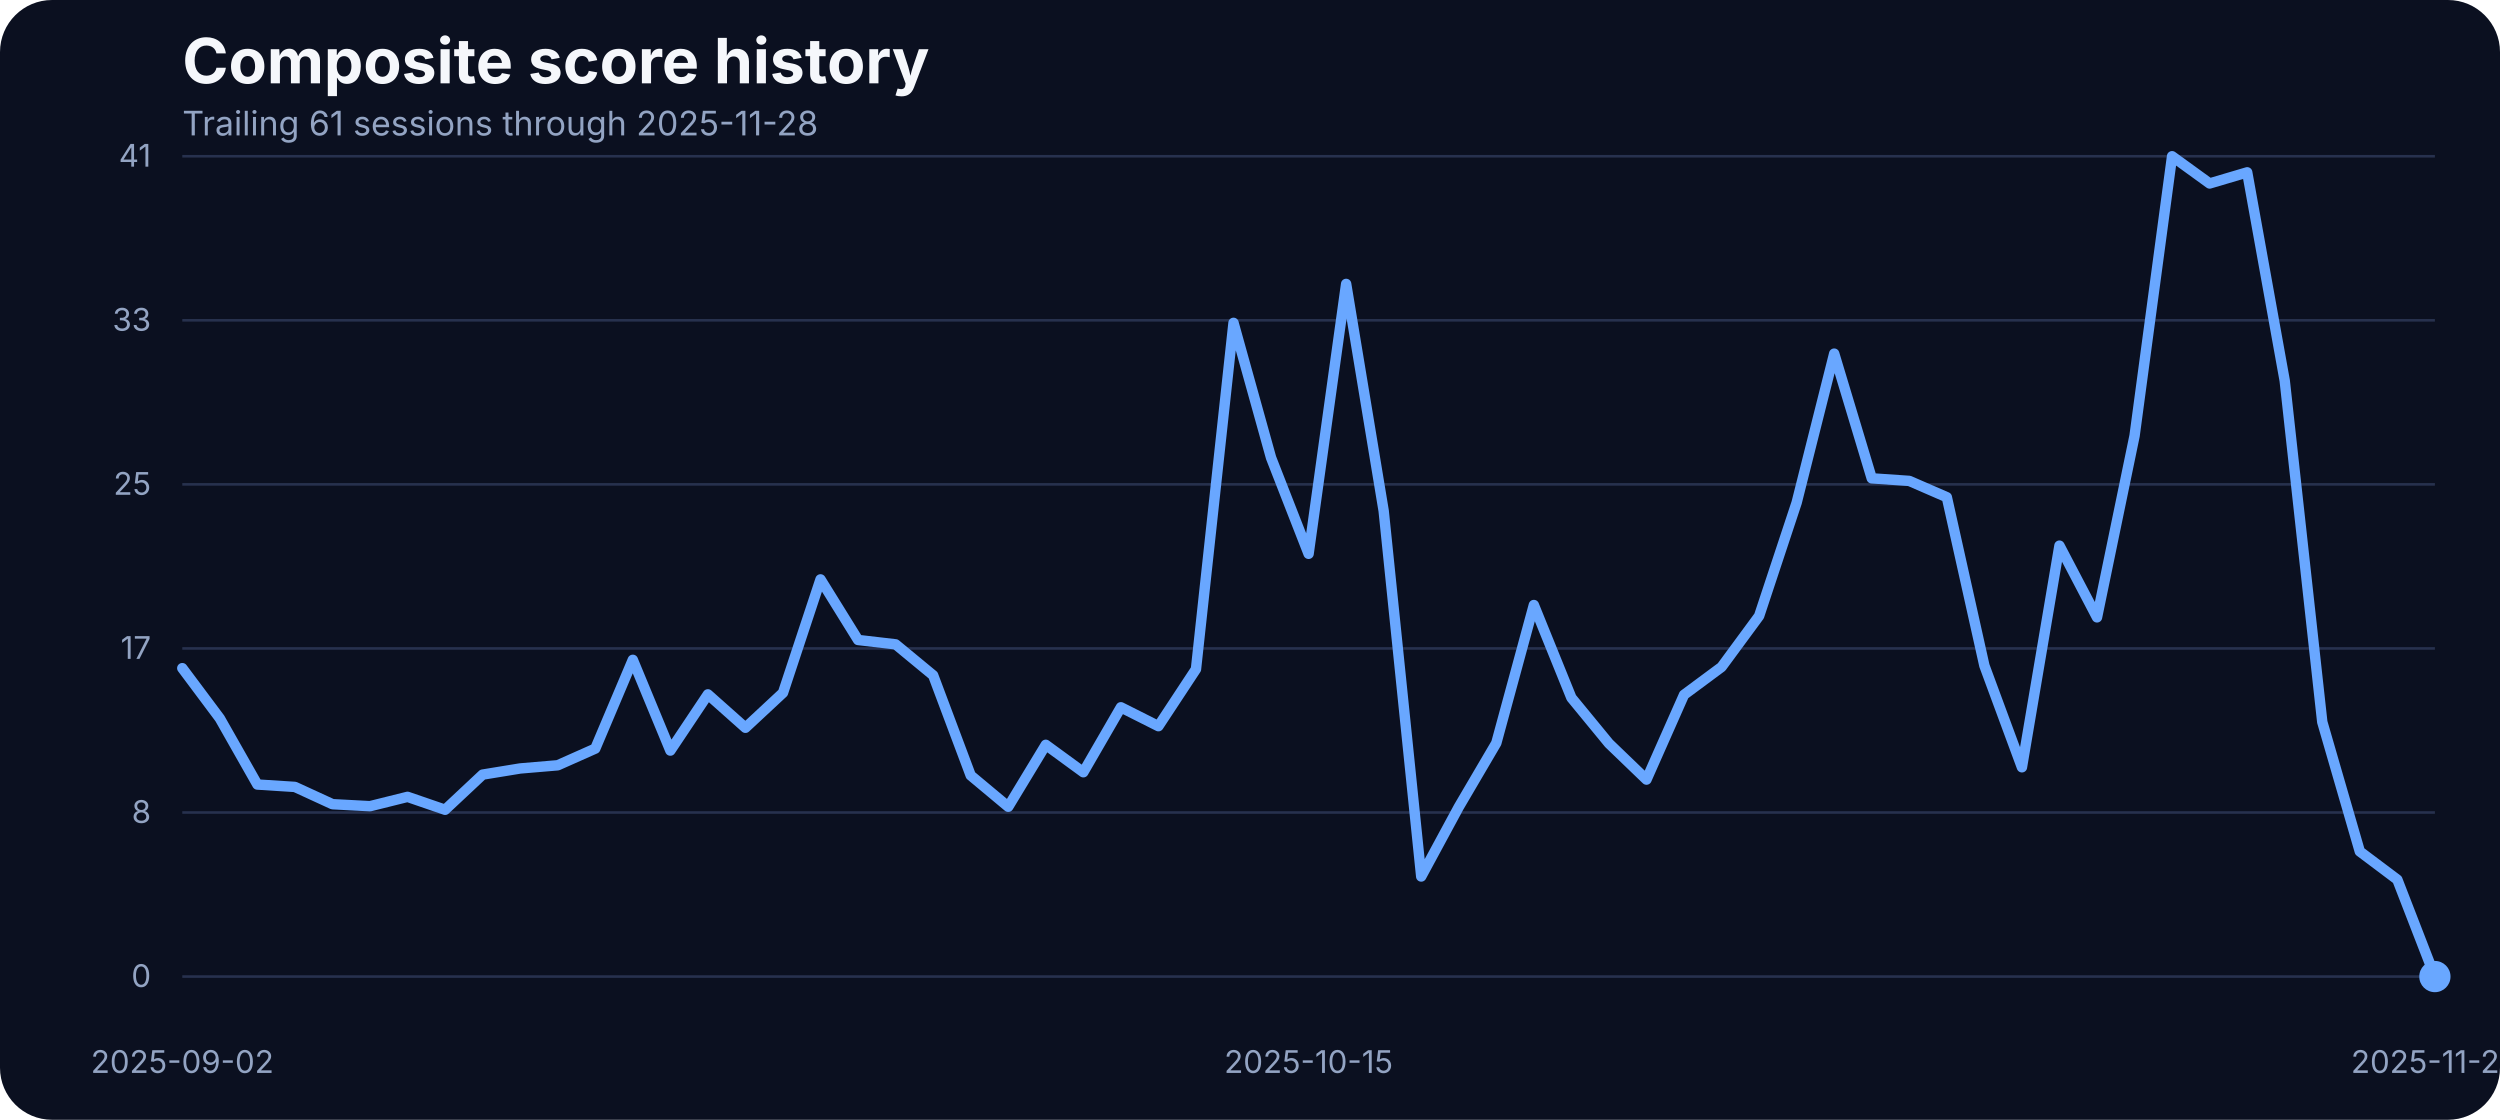
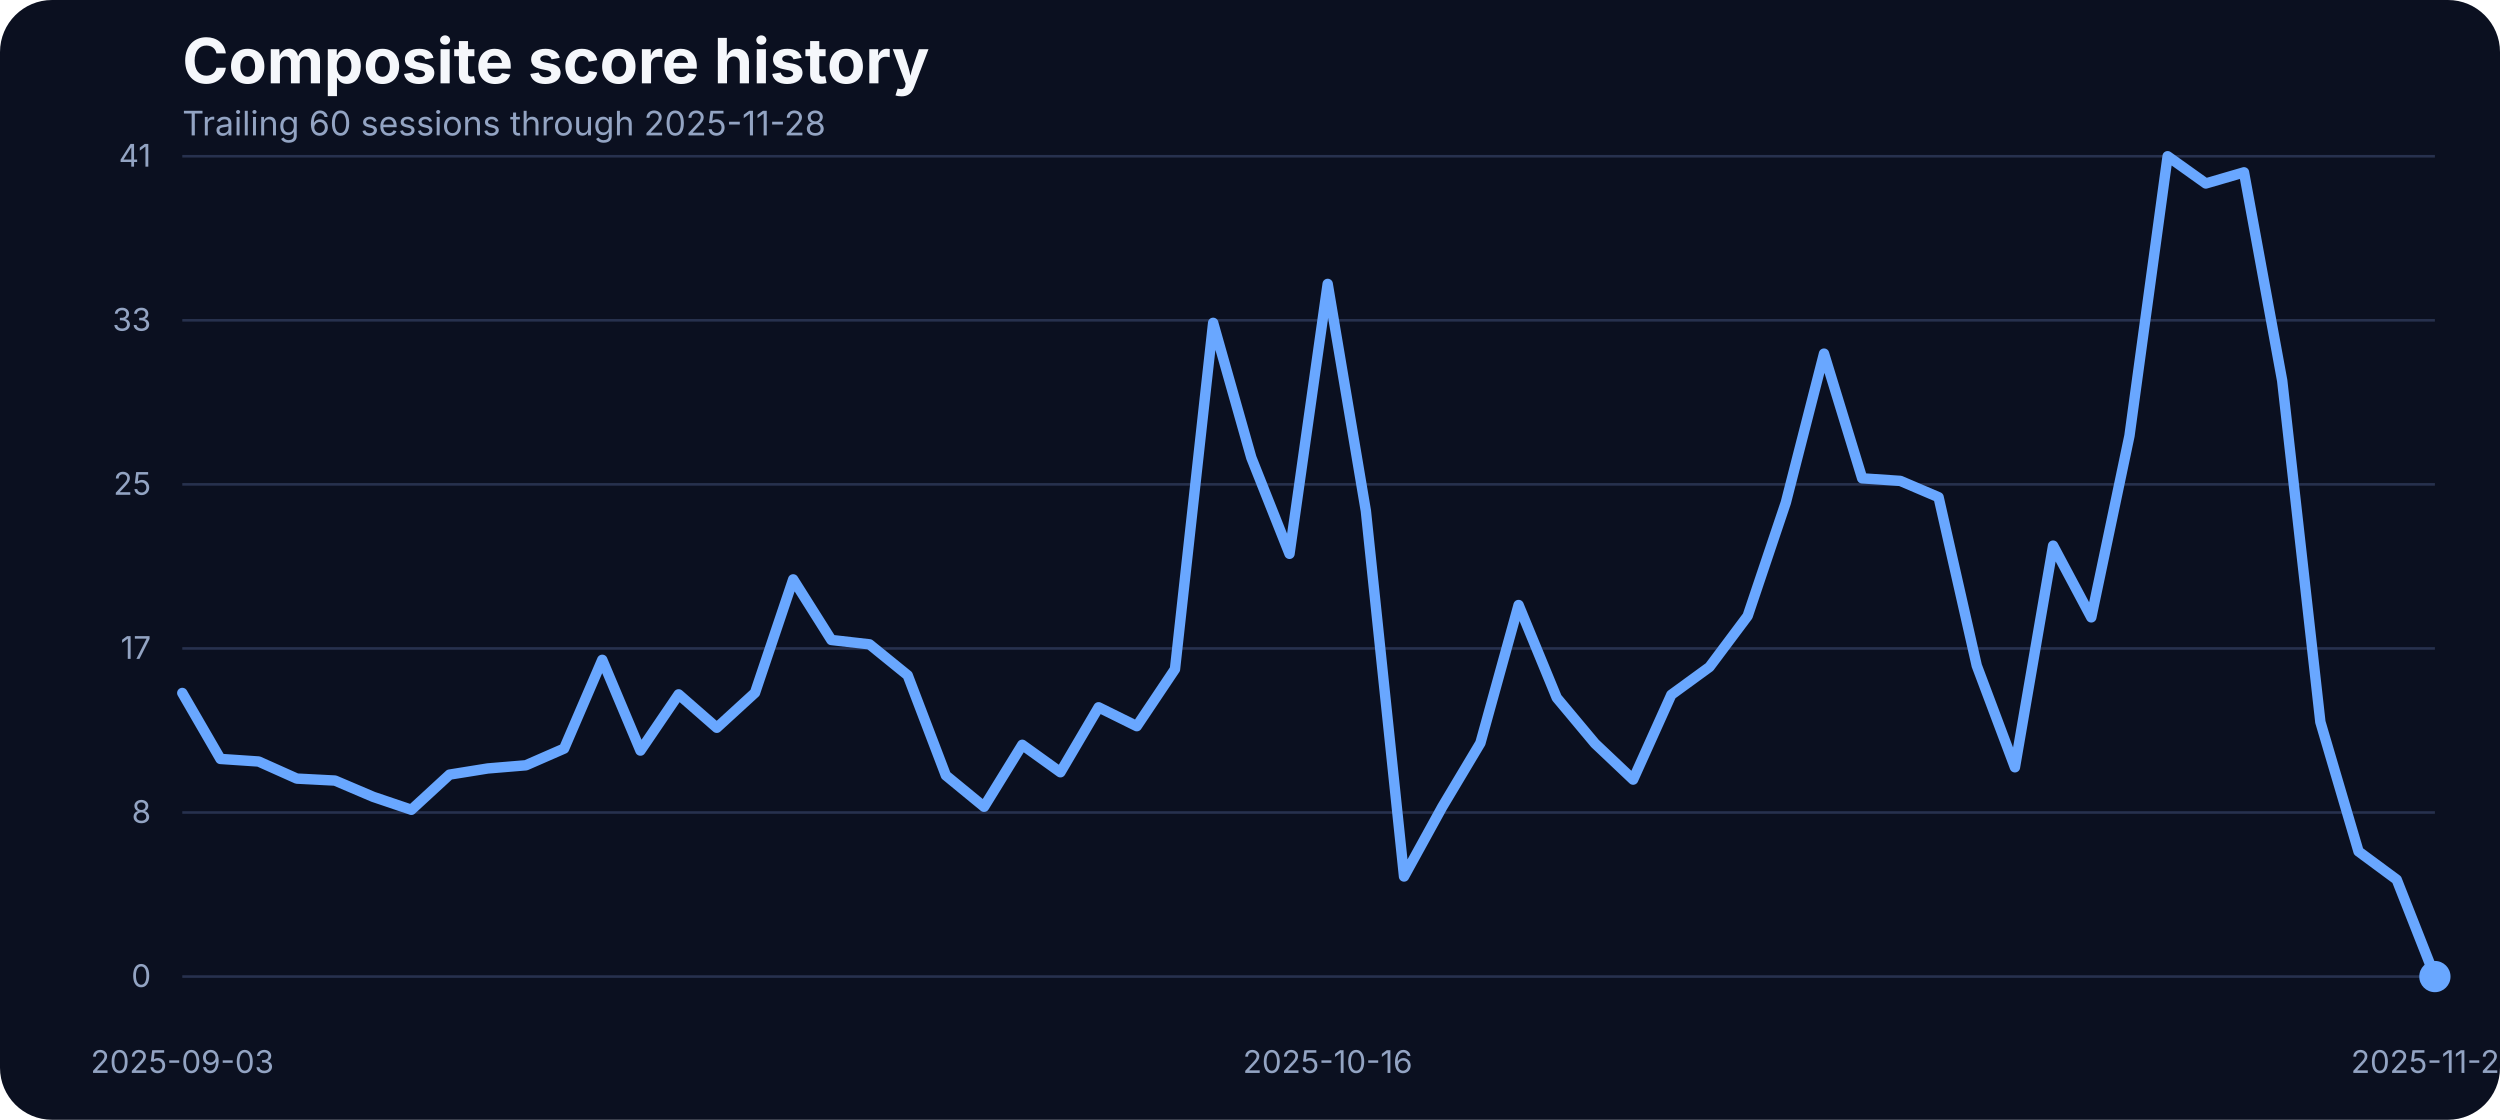
<svg xmlns="http://www.w3.org/2000/svg" width="960" height="430" viewBox="0 0 960 430" role="img" aria-label="Composite score history">
  <rect width="100%" height="100%" fill="#0b1020" rx="20" />
  <text x="70" y="32" fill="#f5f7fb" font-family="Inter, Arial, sans-serif" font-size="24" font-weight="700">Composite score history</text>
-   <text x="70" y="52" fill="#93a4c3" font-family="Inter, Arial, sans-serif" font-size="13">Trailing 61 sessions through 2025-11-28</text>
+   <text x="70" y="52" fill="#93a4c3" font-family="Inter, Arial, sans-serif" font-size="13">Trailing 60 sessions through 2025-11-28</text>
  <line x1="70" x2="935" y1="375.00" y2="375.00" stroke="#27314e" stroke-width="1" />
  <text x="58" y="379.00" text-anchor="end" fill="#93a4c3" font-family="Inter, Arial, sans-serif" font-size="12">0</text>
  <line x1="70" x2="935" y1="312.00" y2="312.00" stroke="#27314e" stroke-width="1" />
  <text x="58" y="316.00" text-anchor="end" fill="#93a4c3" font-family="Inter, Arial, sans-serif" font-size="12">8</text>
  <line x1="70" x2="935" y1="249.00" y2="249.00" stroke="#27314e" stroke-width="1" />
  <text x="58" y="253.00" text-anchor="end" fill="#93a4c3" font-family="Inter, Arial, sans-serif" font-size="12">17</text>
  <line x1="70" x2="935" y1="186.00" y2="186.00" stroke="#27314e" stroke-width="1" />
  <text x="58" y="190.00" text-anchor="end" fill="#93a4c3" font-family="Inter, Arial, sans-serif" font-size="12">25</text>
  <line x1="70" x2="935" y1="123.00" y2="123.00" stroke="#27314e" stroke-width="1" />
  <text x="58" y="127.00" text-anchor="end" fill="#93a4c3" font-family="Inter, Arial, sans-serif" font-size="12">33</text>
  <line x1="70" x2="935" y1="60.00" y2="60.00" stroke="#27314e" stroke-width="1" />
  <text x="58" y="64.00" text-anchor="end" fill="#93a4c3" font-family="Inter, Arial, sans-serif" font-size="12">41</text>
-   <text x="70.00" y="412" text-anchor="middle" fill="#93a4c3" font-family="Inter, Arial, sans-serif" font-size="12">2025-09-02</text>
-   <text x="502.50" y="412" text-anchor="middle" fill="#93a4c3" font-family="Inter, Arial, sans-serif" font-size="12">2025-10-15</text>
+   <text x="70.00" y="412" text-anchor="middle" fill="#93a4c3" font-family="Inter, Arial, sans-serif" font-size="12">2025-09-03</text>
+   <text x="509.83" y="412" text-anchor="middle" fill="#93a4c3" font-family="Inter, Arial, sans-serif" font-size="12">2025-10-16</text>
  <text x="935.00" y="412" text-anchor="middle" fill="#93a4c3" font-family="Inter, Arial, sans-serif" font-size="12">2025-11-28</text>
-   <path d="M 70.00 256.58 L 84.42 275.87 L 98.83 301.26 L 113.25 302.18 L 127.67 308.81 L 142.08 309.58 L 156.50 305.99 L 170.92 310.95 L 185.33 297.45 L 199.75 295.09 L 214.17 293.87 L 228.58 287.46 L 243.00 253.38 L 257.42 288.22 L 271.83 266.64 L 286.25 279.46 L 300.67 266.03 L 315.08 222.49 L 329.50 245.75 L 343.92 247.43 L 358.33 259.32 L 372.75 297.76 L 387.17 309.80 L 401.58 286.01 L 416.00 296.54 L 430.42 271.60 L 444.83 278.85 L 459.25 256.96 L 473.67 123.98 L 488.08 175.75 L 502.50 212.66 L 516.92 109.03 L 531.33 196.19 L 545.75 336.57 L 560.17 309.88 L 574.58 285.33 L 589.00 232.33 L 603.42 267.94 L 617.83 285.48 L 632.25 299.36 L 646.67 266.80 L 661.08 256.12 L 675.50 236.53 L 689.92 192.98 L 704.33 135.80 L 718.75 183.68 L 733.17 184.67 L 747.58 190.93 L 762.00 255.59 L 776.42 294.63 L 790.83 209.53 L 805.25 237.06 L 819.67 167.36 L 834.08 60.00 L 848.50 70.45 L 862.92 66.18 L 877.33 146.17 L 891.75 277.24 L 906.17 326.96 L 920.58 337.79 L 935.00 375.00" fill="none" stroke="#69a7ff" stroke-width="4" stroke-linecap="round" stroke-linejoin="round" />
+   <path d="M 70.00 266.11 L 84.66 291.43 L 99.32 292.42 L 113.98 298.98 L 128.64 299.74 L 143.31 305.99 L 157.97 310.95 L 172.63 297.45 L 187.29 295.09 L 201.95 293.87 L 216.61 287.46 L 231.27 253.38 L 245.93 288.22 L 260.59 266.64 L 275.25 279.46 L 289.92 266.03 L 304.58 222.49 L 319.24 245.75 L 333.90 247.43 L 348.56 259.32 L 363.22 297.76 L 377.88 309.80 L 392.54 286.01 L 407.20 296.54 L 421.86 271.60 L 436.53 278.85 L 451.19 256.96 L 465.85 123.98 L 480.51 175.75 L 495.17 212.66 L 509.83 109.03 L 524.49 196.19 L 539.15 336.57 L 553.81 309.88 L 568.47 285.33 L 583.14 232.33 L 597.80 267.94 L 612.46 285.48 L 627.12 299.36 L 641.78 266.80 L 656.44 256.12 L 671.10 236.53 L 685.76 192.98 L 700.42 135.80 L 715.08 183.68 L 729.75 184.67 L 744.41 190.93 L 759.07 255.59 L 773.73 294.63 L 788.39 209.53 L 803.05 237.06 L 817.71 167.36 L 832.37 60.00 L 847.03 70.45 L 861.69 66.18 L 876.36 146.17 L 891.02 277.24 L 905.68 326.96 L 920.34 337.79 L 935.00 375.00" fill="none" stroke="#69a7ff" stroke-width="4" stroke-linecap="round" stroke-linejoin="round" />
  <circle cx="935.00" cy="375.00" r="6" fill="#69a7ff" />
</svg>
